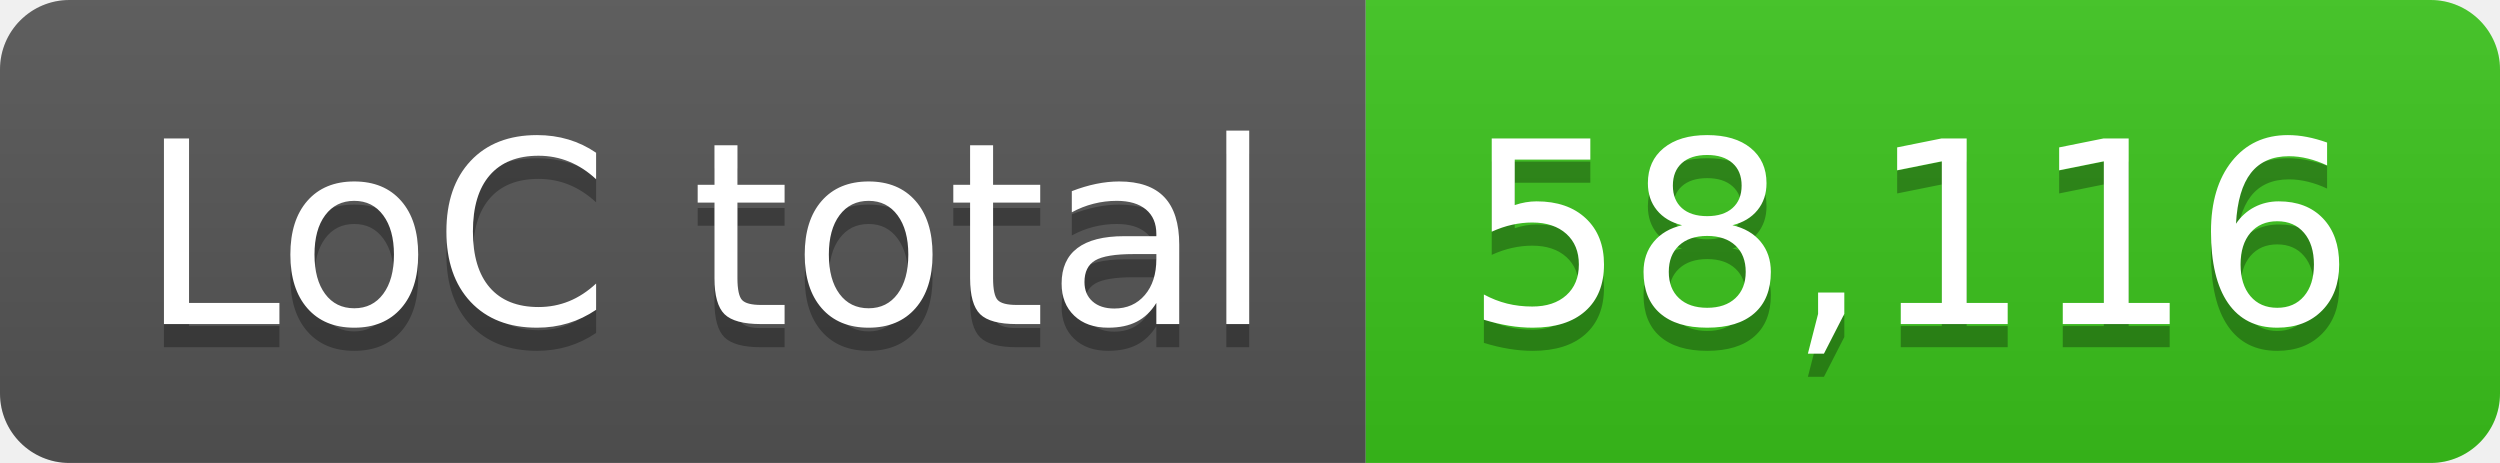
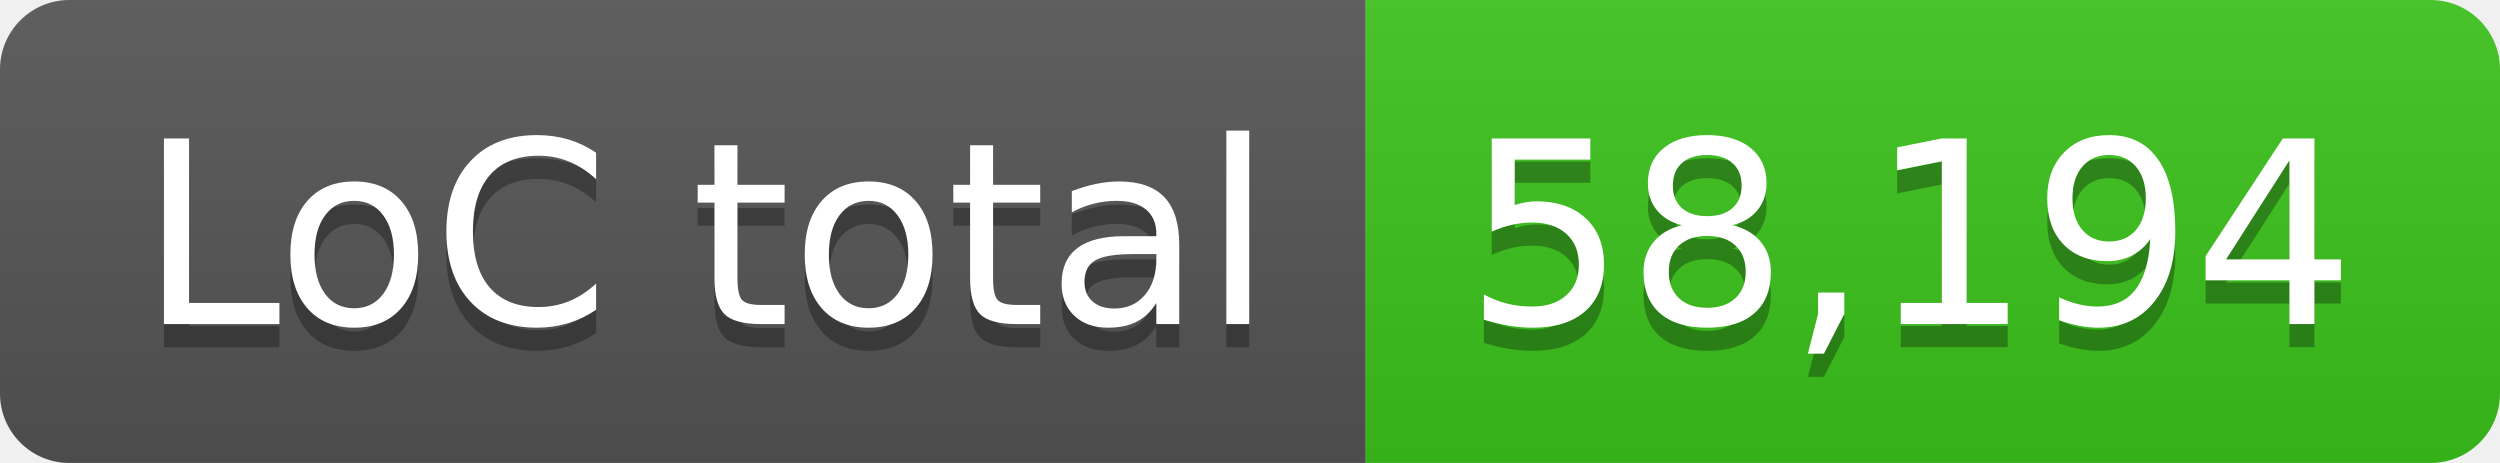
- <svg xmlns="http://www.w3.org/2000/svg" width="108" height="20" role="img" aria-label="LoC total: 58,116">
+ <svg xmlns="http://www.w3.org/2000/svg" width="108" height="20" role="img" aria-label="LoC total: 58,194">
  <linearGradient id="s" x2="0" y2="100%">
    <stop offset="0" stop-color="#bbb" stop-opacity=".1" />
    <stop offset="1" stop-opacity=".1" />
  </linearGradient>
  <clipPath id="r">
    <rect width="108" height="20" rx="3" fill="#fff" />
  </clipPath>
  <g clip-path="url(#r)">
    <rect width="59" height="20" fill="#555" />
    <rect x="59" width="49" height="20" fill="#3bc41c" />
    <rect width="108" height="20" fill="url(#s)" />
  </g>
  <g fill="#fff" text-anchor="middle" font-family="Verdana,Geneva,DejaVu Sans,sans-serif" text-rendering="geometricPrecision" font-size="110">
    <text aria-hidden="true" x="305" y="150" fill="#010101" fill-opacity=".3" transform="scale(.1)" textLength="490">LoC total</text>
    <text x="305" y="140" transform="scale(.1)" fill="#fff" textLength="490">LoC total</text>
-     <text aria-hidden="true" x="825" y="150" fill="#010101" fill-opacity=".3" transform="scale(.1)" textLength="390">58,116</text>
-     <text x="825" y="140" transform="scale(.1)" fill="#fff" textLength="390">58,116</text>
+     <text aria-hidden="true" x="825" y="150" fill="#010101" fill-opacity=".3" transform="scale(.1)" textLength="390">58,194</text>
+     <text x="825" y="140" transform="scale(.1)" fill="#fff" textLength="390">58,194</text>
  </g>
</svg>
